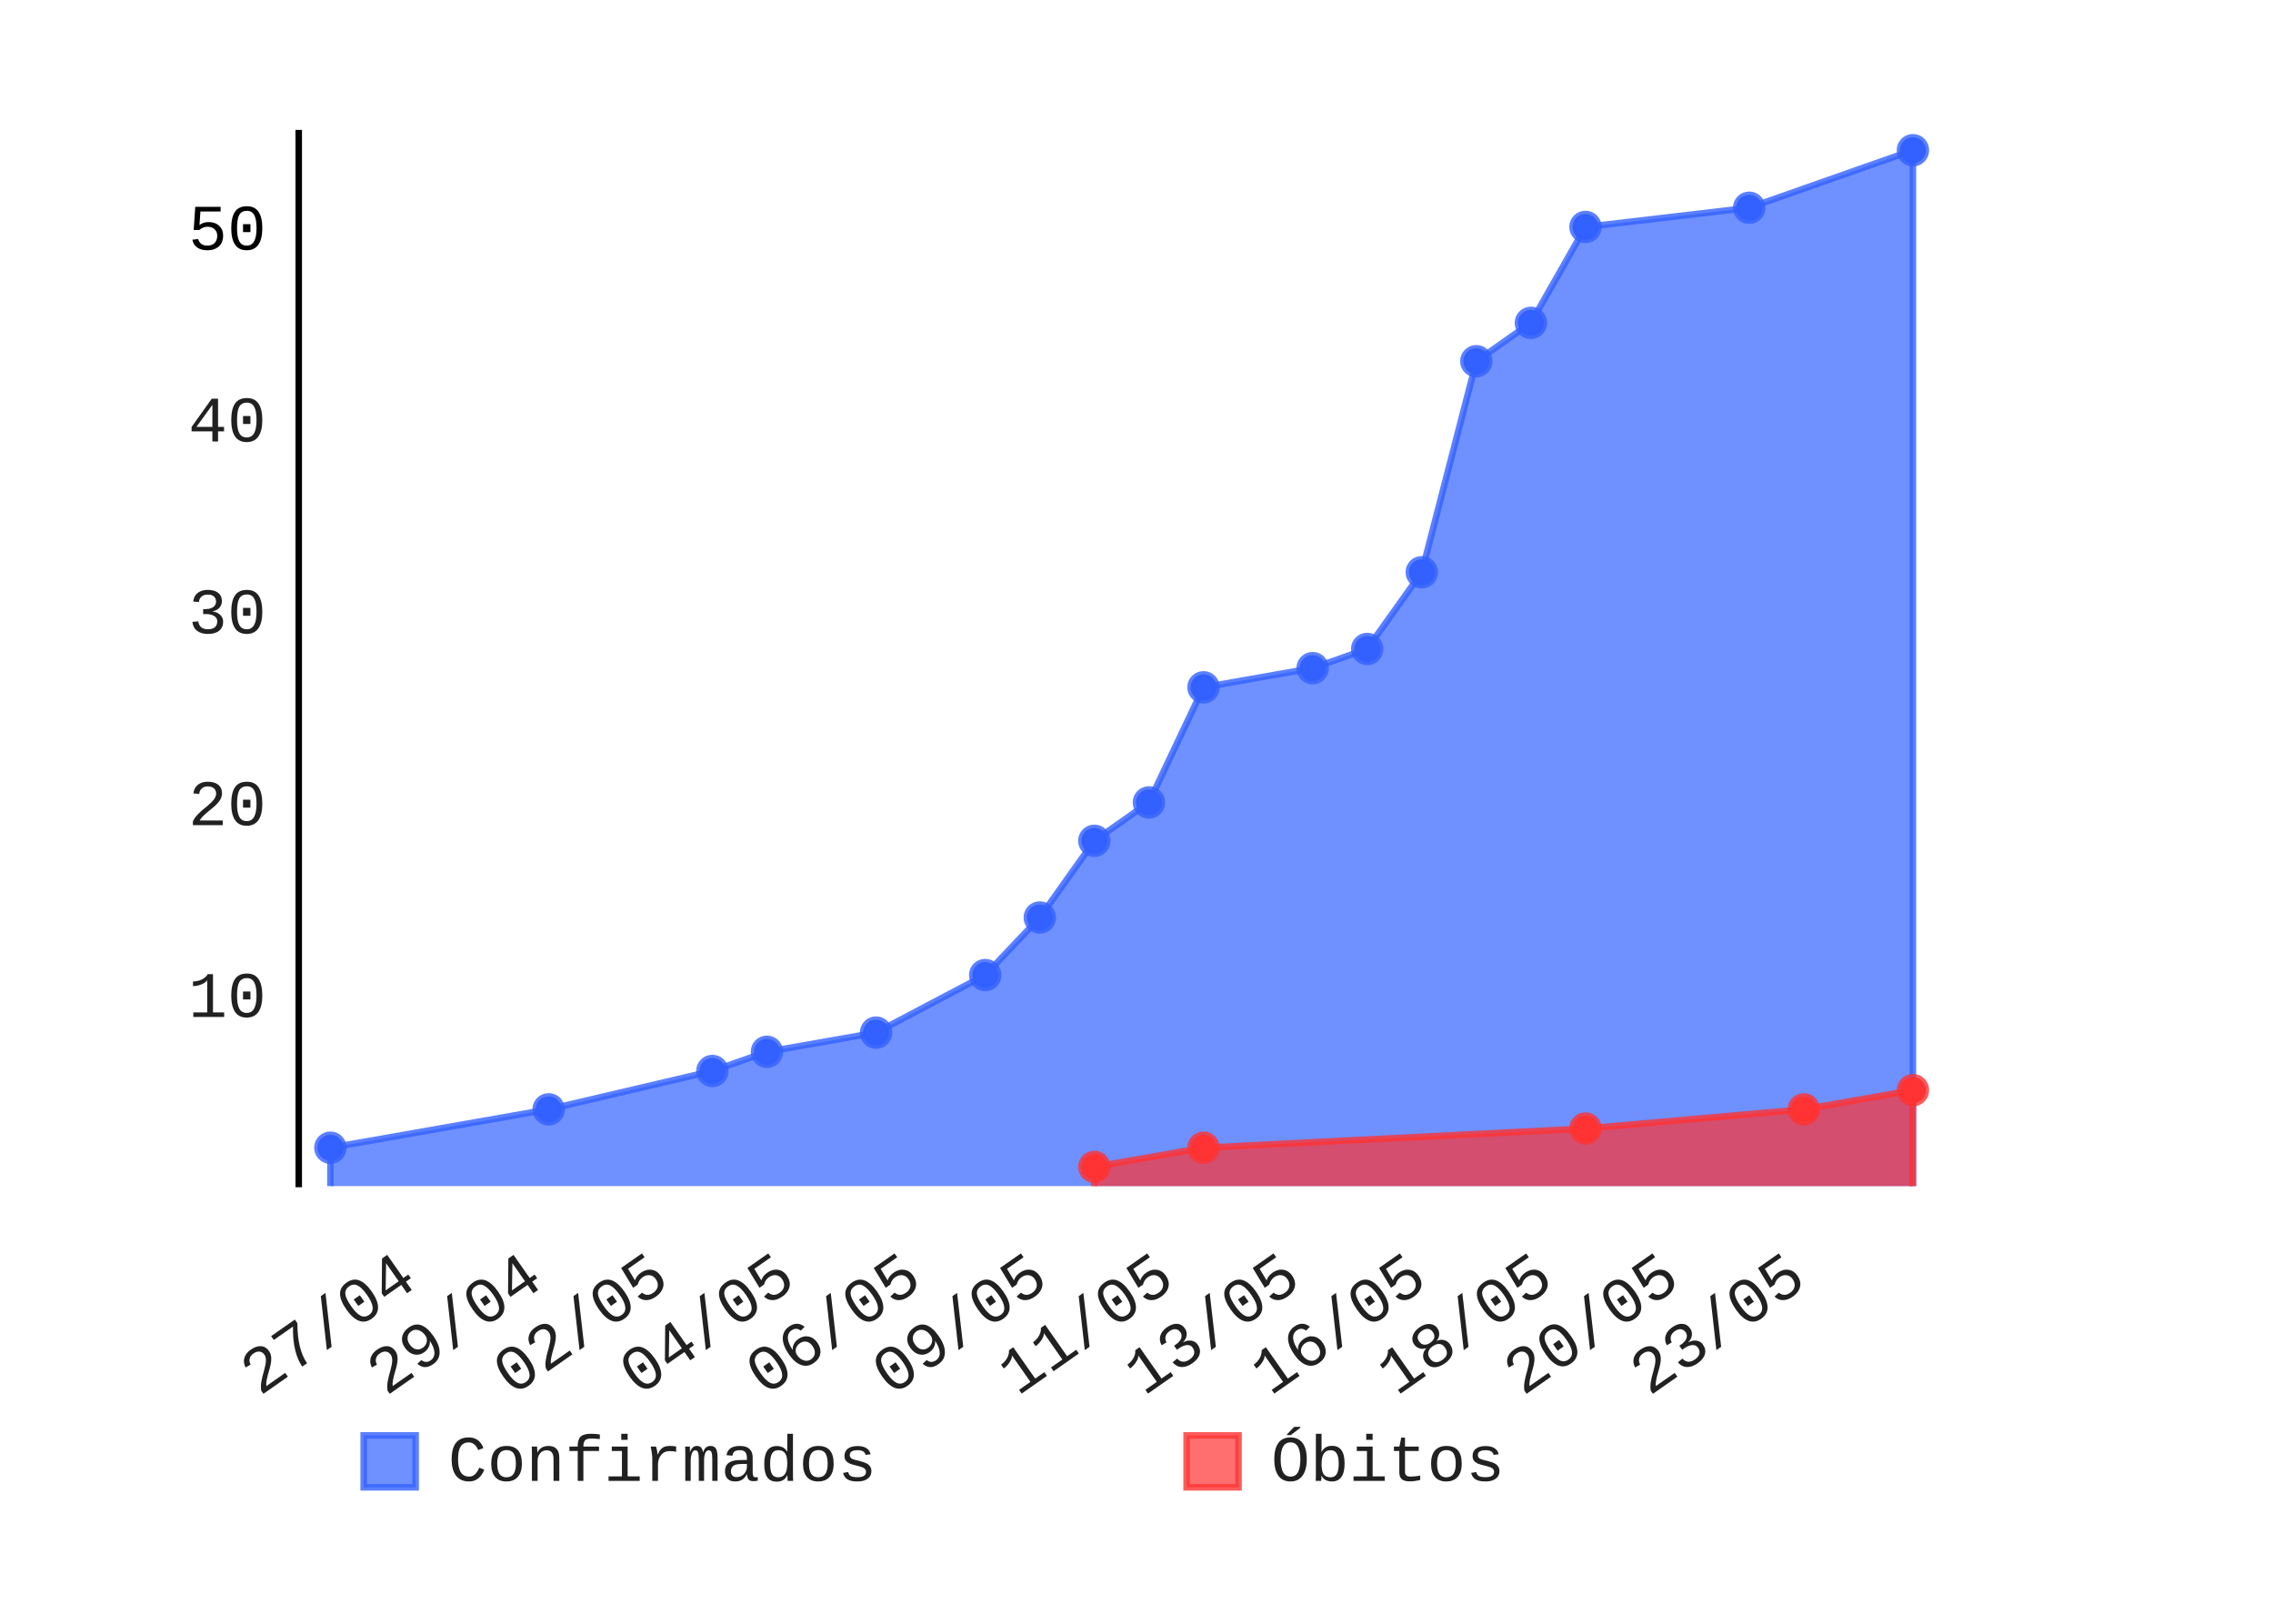
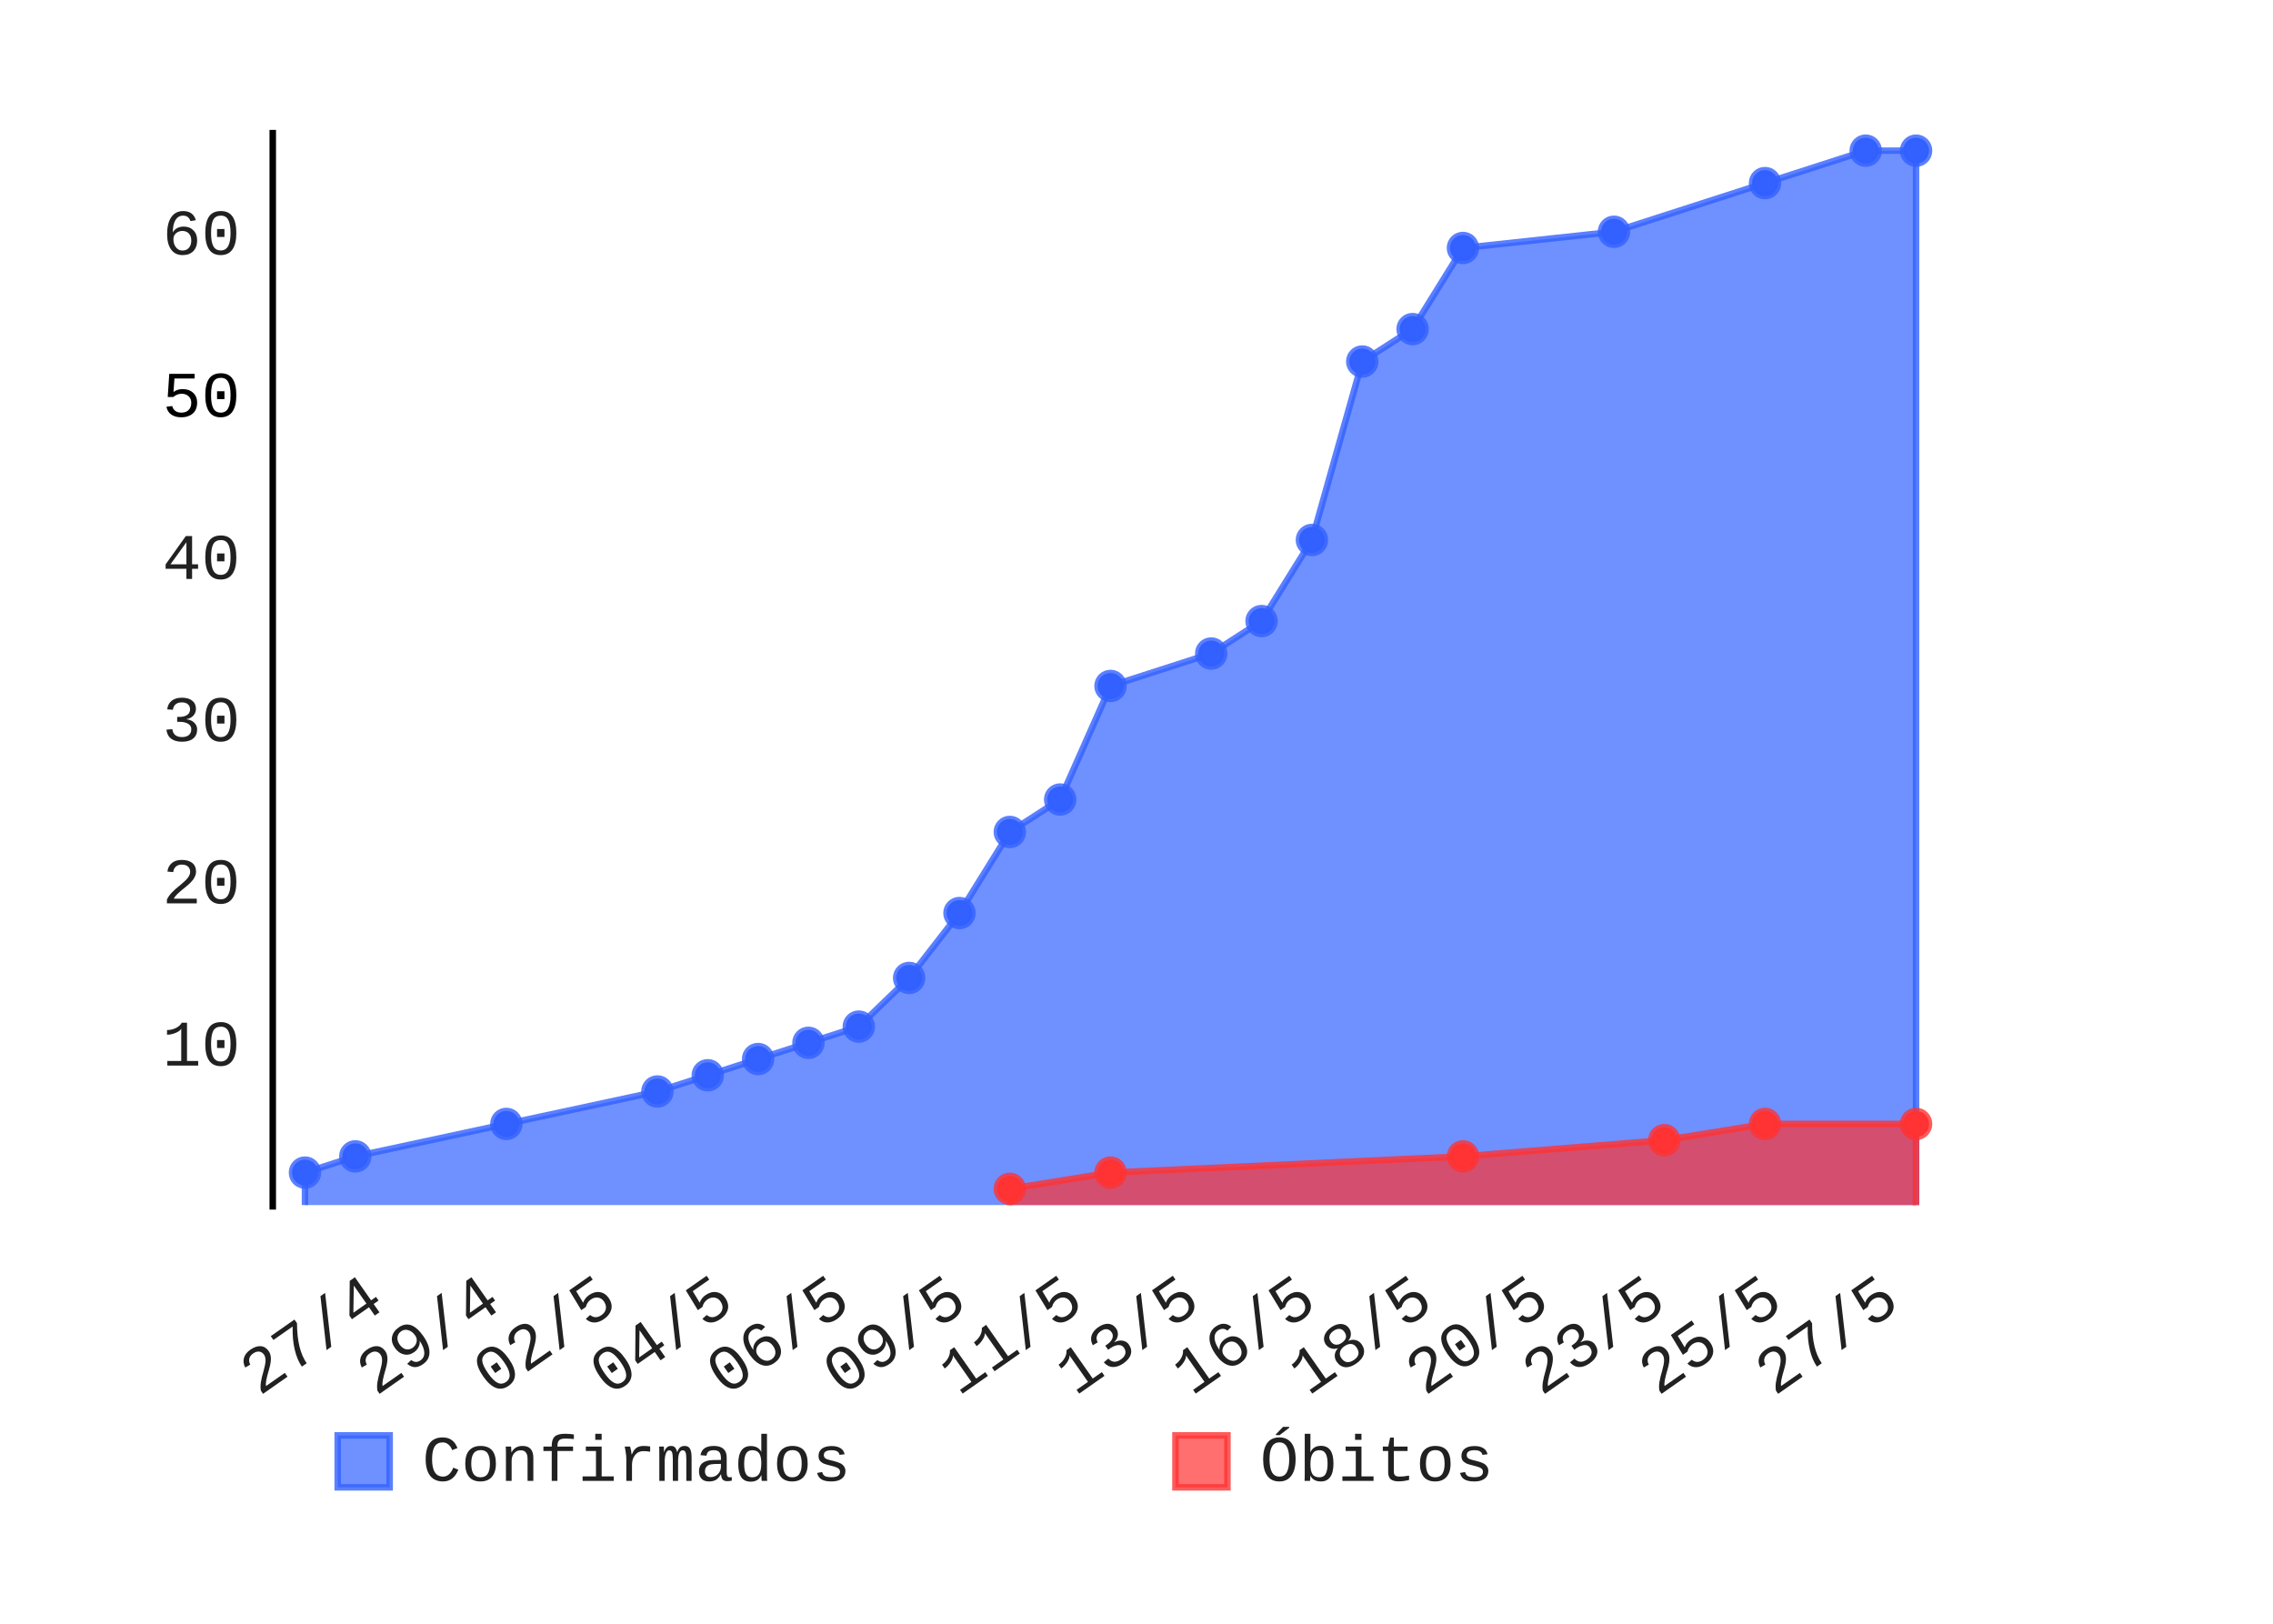
- <svg xmlns="http://www.w3.org/2000/svg" id="chart-d5975259-6585-4f6f-a6d3-bb495faca012" class="pygal-chart" viewBox="0 0 350 250" width="350" height="250">
+ <svg xmlns="http://www.w3.org/2000/svg" id="chart-05af4555-a2f6-46f1-a089-8c74972a268f" class="pygal-chart" viewBox="0 0 350 250" width="350" height="250">
  <defs>
-     <style type="text/css">#chart-d5975259-6585-4f6f-a6d3-bb495faca012{-webkit-user-select:none;-webkit-font-smoothing:antialiased;font-family:Consolas,"Liberation Mono",Menlo,Courier,monospace}#chart-d5975259-6585-4f6f-a6d3-bb495faca012 .title{font-family:Consolas,"Liberation Mono",Menlo,Courier,monospace;font-size:8px}#chart-d5975259-6585-4f6f-a6d3-bb495faca012 .legends .legend text{font-family:Consolas,"Liberation Mono",Menlo,Courier,monospace;font-size:10px}#chart-d5975259-6585-4f6f-a6d3-bb495faca012 .axis text{font-family:Consolas,"Liberation Mono",Menlo,Courier,monospace;font-size:10px}#chart-d5975259-6585-4f6f-a6d3-bb495faca012 .axis text.major{font-family:Consolas,"Liberation Mono",Menlo,Courier,monospace;font-size:10px}#chart-d5975259-6585-4f6f-a6d3-bb495faca012 .text-overlay text.value{font-family:Consolas,"Liberation Mono",Menlo,Courier,monospace;font-size:16px}#chart-d5975259-6585-4f6f-a6d3-bb495faca012 .text-overlay text.label{font-family:Consolas,"Liberation Mono",Menlo,Courier,monospace;font-size:10px}#chart-d5975259-6585-4f6f-a6d3-bb495faca012 .tooltip{font-family:Consolas,"Liberation Mono",Menlo,Courier,monospace;font-size:12px}#chart-d5975259-6585-4f6f-a6d3-bb495faca012 text.no_data{font-family:Consolas,"Liberation Mono",Menlo,Courier,monospace;font-size:64px}
- #chart-d5975259-6585-4f6f-a6d3-bb495faca012{background-color:transparent}#chart-d5975259-6585-4f6f-a6d3-bb495faca012 path,#chart-d5975259-6585-4f6f-a6d3-bb495faca012 line,#chart-d5975259-6585-4f6f-a6d3-bb495faca012 rect,#chart-d5975259-6585-4f6f-a6d3-bb495faca012 circle{-webkit-transition:150ms;-moz-transition:150ms;transition:150ms}#chart-d5975259-6585-4f6f-a6d3-bb495faca012 .graph &gt; .background{fill:transparent}#chart-d5975259-6585-4f6f-a6d3-bb495faca012 .plot &gt; .background{fill:rgba(255,255,255,1)}#chart-d5975259-6585-4f6f-a6d3-bb495faca012 .graph{fill:rgba(0,0,0,.87)}#chart-d5975259-6585-4f6f-a6d3-bb495faca012 text.no_data{fill:rgba(0,0,0,1)}#chart-d5975259-6585-4f6f-a6d3-bb495faca012 .title{fill:rgba(0,0,0,1)}#chart-d5975259-6585-4f6f-a6d3-bb495faca012 .legends .legend text{fill:rgba(0,0,0,.87)}#chart-d5975259-6585-4f6f-a6d3-bb495faca012 .legends .legend:hover text{fill:rgba(0,0,0,1)}#chart-d5975259-6585-4f6f-a6d3-bb495faca012 .axis .line{stroke:rgba(0,0,0,1)}#chart-d5975259-6585-4f6f-a6d3-bb495faca012 .axis .guide.line{stroke:rgba(0,0,0,.54)}#chart-d5975259-6585-4f6f-a6d3-bb495faca012 .axis .major.line{stroke:rgba(0,0,0,.87)}#chart-d5975259-6585-4f6f-a6d3-bb495faca012 .axis text.major{fill:rgba(0,0,0,1)}#chart-d5975259-6585-4f6f-a6d3-bb495faca012 .axis.y .guides:hover .guide.line,#chart-d5975259-6585-4f6f-a6d3-bb495faca012 .line-graph .axis.x .guides:hover .guide.line,#chart-d5975259-6585-4f6f-a6d3-bb495faca012 .stackedline-graph .axis.x .guides:hover .guide.line,#chart-d5975259-6585-4f6f-a6d3-bb495faca012 .xy-graph .axis.x .guides:hover .guide.line{stroke:rgba(0,0,0,1)}#chart-d5975259-6585-4f6f-a6d3-bb495faca012 .axis .guides:hover text{fill:rgba(0,0,0,1)}#chart-d5975259-6585-4f6f-a6d3-bb495faca012 .reactive{fill-opacity:.7;stroke-opacity:.8}#chart-d5975259-6585-4f6f-a6d3-bb495faca012 .ci{stroke:rgba(0,0,0,.87)}#chart-d5975259-6585-4f6f-a6d3-bb495faca012 .reactive.active,#chart-d5975259-6585-4f6f-a6d3-bb495faca012 .active .reactive{fill-opacity:.8;stroke-opacity:.9;stroke-width:4}#chart-d5975259-6585-4f6f-a6d3-bb495faca012 .ci .reactive.active{stroke-width:1.5}#chart-d5975259-6585-4f6f-a6d3-bb495faca012 .series text{fill:rgba(0,0,0,1)}#chart-d5975259-6585-4f6f-a6d3-bb495faca012 .tooltip rect{fill:rgba(255,255,255,1);stroke:rgba(0,0,0,1);-webkit-transition:opacity 150ms;-moz-transition:opacity 150ms;transition:opacity 150ms}#chart-d5975259-6585-4f6f-a6d3-bb495faca012 .tooltip .label{fill:rgba(0,0,0,.87)}#chart-d5975259-6585-4f6f-a6d3-bb495faca012 .tooltip .label{fill:rgba(0,0,0,.87)}#chart-d5975259-6585-4f6f-a6d3-bb495faca012 .tooltip .legend{font-size:.8em;fill:rgba(0,0,0,.54)}#chart-d5975259-6585-4f6f-a6d3-bb495faca012 .tooltip .x_label{font-size:.6em;fill:rgba(0,0,0,1)}#chart-d5975259-6585-4f6f-a6d3-bb495faca012 .tooltip .xlink{font-size:.5em;text-decoration:underline}#chart-d5975259-6585-4f6f-a6d3-bb495faca012 .tooltip .value{font-size:1.5em}#chart-d5975259-6585-4f6f-a6d3-bb495faca012 .bound{font-size:.5em}#chart-d5975259-6585-4f6f-a6d3-bb495faca012 .max-value{font-size:.75em;fill:rgba(0,0,0,.54)}#chart-d5975259-6585-4f6f-a6d3-bb495faca012 .map-element{fill:rgba(255,255,255,1);stroke:rgba(0,0,0,.54) !important}#chart-d5975259-6585-4f6f-a6d3-bb495faca012 .map-element .reactive{fill-opacity:inherit;stroke-opacity:inherit}#chart-d5975259-6585-4f6f-a6d3-bb495faca012 .color-0,#chart-d5975259-6585-4f6f-a6d3-bb495faca012 .color-0 a:visited{stroke:#3361FF;fill:#3361FF}#chart-d5975259-6585-4f6f-a6d3-bb495faca012 .color-1,#chart-d5975259-6585-4f6f-a6d3-bb495faca012 .color-1 a:visited{stroke:#FF3333;fill:#FF3333}#chart-d5975259-6585-4f6f-a6d3-bb495faca012 .text-overlay .color-0 text{fill:black}#chart-d5975259-6585-4f6f-a6d3-bb495faca012 .text-overlay .color-1 text{fill:black}
- #chart-d5975259-6585-4f6f-a6d3-bb495faca012 text.no_data{text-anchor:middle}#chart-d5975259-6585-4f6f-a6d3-bb495faca012 .guide.line{fill:none}#chart-d5975259-6585-4f6f-a6d3-bb495faca012 .centered{text-anchor:middle}#chart-d5975259-6585-4f6f-a6d3-bb495faca012 .title{text-anchor:middle}#chart-d5975259-6585-4f6f-a6d3-bb495faca012 .legends .legend text{fill-opacity:1}#chart-d5975259-6585-4f6f-a6d3-bb495faca012 .axis.x text{text-anchor:middle}#chart-d5975259-6585-4f6f-a6d3-bb495faca012 .axis.x:not(.web) text[transform]{text-anchor:start}#chart-d5975259-6585-4f6f-a6d3-bb495faca012 .axis.x:not(.web) text[transform].backwards{text-anchor:end}#chart-d5975259-6585-4f6f-a6d3-bb495faca012 .axis.y text{text-anchor:end}#chart-d5975259-6585-4f6f-a6d3-bb495faca012 .axis.y text[transform].backwards{text-anchor:start}#chart-d5975259-6585-4f6f-a6d3-bb495faca012 .axis.y2 text{text-anchor:start}#chart-d5975259-6585-4f6f-a6d3-bb495faca012 .axis.y2 text[transform].backwards{text-anchor:end}#chart-d5975259-6585-4f6f-a6d3-bb495faca012 .axis .guide.line{stroke-dasharray:4,4}#chart-d5975259-6585-4f6f-a6d3-bb495faca012 .axis .major.guide.line{stroke-dasharray:6,6}#chart-d5975259-6585-4f6f-a6d3-bb495faca012 .horizontal .axis.y .guide.line,#chart-d5975259-6585-4f6f-a6d3-bb495faca012 .horizontal .axis.y2 .guide.line,#chart-d5975259-6585-4f6f-a6d3-bb495faca012 .vertical .axis.x .guide.line{opacity:0}#chart-d5975259-6585-4f6f-a6d3-bb495faca012 .horizontal .axis.always_show .guide.line,#chart-d5975259-6585-4f6f-a6d3-bb495faca012 .vertical .axis.always_show .guide.line{opacity:1 !important}#chart-d5975259-6585-4f6f-a6d3-bb495faca012 .axis.y .guides:hover .guide.line,#chart-d5975259-6585-4f6f-a6d3-bb495faca012 .axis.y2 .guides:hover .guide.line,#chart-d5975259-6585-4f6f-a6d3-bb495faca012 .axis.x .guides:hover .guide.line{opacity:1}#chart-d5975259-6585-4f6f-a6d3-bb495faca012 .axis .guides:hover text{opacity:1}#chart-d5975259-6585-4f6f-a6d3-bb495faca012 .nofill{fill:none}#chart-d5975259-6585-4f6f-a6d3-bb495faca012 .subtle-fill{fill-opacity:.2}#chart-d5975259-6585-4f6f-a6d3-bb495faca012 .dot{stroke-width:1px;fill-opacity:1}#chart-d5975259-6585-4f6f-a6d3-bb495faca012 .dot.active{stroke-width:5px}#chart-d5975259-6585-4f6f-a6d3-bb495faca012 .dot.negative{fill:transparent}#chart-d5975259-6585-4f6f-a6d3-bb495faca012 text,#chart-d5975259-6585-4f6f-a6d3-bb495faca012 tspan{stroke:none !important}#chart-d5975259-6585-4f6f-a6d3-bb495faca012 .series text.active{opacity:1}#chart-d5975259-6585-4f6f-a6d3-bb495faca012 .tooltip rect{fill-opacity:.95;stroke-width:.5}#chart-d5975259-6585-4f6f-a6d3-bb495faca012 .tooltip text{fill-opacity:1}#chart-d5975259-6585-4f6f-a6d3-bb495faca012 .showable{visibility:hidden}#chart-d5975259-6585-4f6f-a6d3-bb495faca012 .showable.shown{visibility:visible}#chart-d5975259-6585-4f6f-a6d3-bb495faca012 .gauge-background{fill:rgba(229,229,229,1);stroke:none}#chart-d5975259-6585-4f6f-a6d3-bb495faca012 .bg-lines{stroke:transparent;stroke-width:2px}</style>
+     <style type="text/css">#chart-05af4555-a2f6-46f1-a089-8c74972a268f{-webkit-user-select:none;-webkit-font-smoothing:antialiased;font-family:Consolas,"Liberation Mono",Menlo,Courier,monospace}#chart-05af4555-a2f6-46f1-a089-8c74972a268f .title{font-family:Consolas,"Liberation Mono",Menlo,Courier,monospace;font-size:8px}#chart-05af4555-a2f6-46f1-a089-8c74972a268f .legends .legend text{font-family:Consolas,"Liberation Mono",Menlo,Courier,monospace;font-size:10px}#chart-05af4555-a2f6-46f1-a089-8c74972a268f .axis text{font-family:Consolas,"Liberation Mono",Menlo,Courier,monospace;font-size:10px}#chart-05af4555-a2f6-46f1-a089-8c74972a268f .axis text.major{font-family:Consolas,"Liberation Mono",Menlo,Courier,monospace;font-size:10px}#chart-05af4555-a2f6-46f1-a089-8c74972a268f .text-overlay text.value{font-family:Consolas,"Liberation Mono",Menlo,Courier,monospace;font-size:16px}#chart-05af4555-a2f6-46f1-a089-8c74972a268f .text-overlay text.label{font-family:Consolas,"Liberation Mono",Menlo,Courier,monospace;font-size:10px}#chart-05af4555-a2f6-46f1-a089-8c74972a268f .tooltip{font-family:Consolas,"Liberation Mono",Menlo,Courier,monospace;font-size:12px}#chart-05af4555-a2f6-46f1-a089-8c74972a268f text.no_data{font-family:Consolas,"Liberation Mono",Menlo,Courier,monospace;font-size:64px}
+ #chart-05af4555-a2f6-46f1-a089-8c74972a268f{background-color:transparent}#chart-05af4555-a2f6-46f1-a089-8c74972a268f path,#chart-05af4555-a2f6-46f1-a089-8c74972a268f line,#chart-05af4555-a2f6-46f1-a089-8c74972a268f rect,#chart-05af4555-a2f6-46f1-a089-8c74972a268f circle{-webkit-transition:150ms;-moz-transition:150ms;transition:150ms}#chart-05af4555-a2f6-46f1-a089-8c74972a268f .graph &gt; .background{fill:transparent}#chart-05af4555-a2f6-46f1-a089-8c74972a268f .plot &gt; .background{fill:rgba(255,255,255,1)}#chart-05af4555-a2f6-46f1-a089-8c74972a268f .graph{fill:rgba(0,0,0,.87)}#chart-05af4555-a2f6-46f1-a089-8c74972a268f text.no_data{fill:rgba(0,0,0,1)}#chart-05af4555-a2f6-46f1-a089-8c74972a268f .title{fill:rgba(0,0,0,1)}#chart-05af4555-a2f6-46f1-a089-8c74972a268f .legends .legend text{fill:rgba(0,0,0,.87)}#chart-05af4555-a2f6-46f1-a089-8c74972a268f .legends .legend:hover text{fill:rgba(0,0,0,1)}#chart-05af4555-a2f6-46f1-a089-8c74972a268f .axis .line{stroke:rgba(0,0,0,1)}#chart-05af4555-a2f6-46f1-a089-8c74972a268f .axis .guide.line{stroke:rgba(0,0,0,.54)}#chart-05af4555-a2f6-46f1-a089-8c74972a268f .axis .major.line{stroke:rgba(0,0,0,.87)}#chart-05af4555-a2f6-46f1-a089-8c74972a268f .axis text.major{fill:rgba(0,0,0,1)}#chart-05af4555-a2f6-46f1-a089-8c74972a268f .axis.y .guides:hover .guide.line,#chart-05af4555-a2f6-46f1-a089-8c74972a268f .line-graph .axis.x .guides:hover .guide.line,#chart-05af4555-a2f6-46f1-a089-8c74972a268f .stackedline-graph .axis.x .guides:hover .guide.line,#chart-05af4555-a2f6-46f1-a089-8c74972a268f .xy-graph .axis.x .guides:hover .guide.line{stroke:rgba(0,0,0,1)}#chart-05af4555-a2f6-46f1-a089-8c74972a268f .axis .guides:hover text{fill:rgba(0,0,0,1)}#chart-05af4555-a2f6-46f1-a089-8c74972a268f .reactive{fill-opacity:.7;stroke-opacity:.8}#chart-05af4555-a2f6-46f1-a089-8c74972a268f .ci{stroke:rgba(0,0,0,.87)}#chart-05af4555-a2f6-46f1-a089-8c74972a268f .reactive.active,#chart-05af4555-a2f6-46f1-a089-8c74972a268f .active .reactive{fill-opacity:.8;stroke-opacity:.9;stroke-width:4}#chart-05af4555-a2f6-46f1-a089-8c74972a268f .ci .reactive.active{stroke-width:1.5}#chart-05af4555-a2f6-46f1-a089-8c74972a268f .series text{fill:rgba(0,0,0,1)}#chart-05af4555-a2f6-46f1-a089-8c74972a268f .tooltip rect{fill:rgba(255,255,255,1);stroke:rgba(0,0,0,1);-webkit-transition:opacity 150ms;-moz-transition:opacity 150ms;transition:opacity 150ms}#chart-05af4555-a2f6-46f1-a089-8c74972a268f .tooltip .label{fill:rgba(0,0,0,.87)}#chart-05af4555-a2f6-46f1-a089-8c74972a268f .tooltip .label{fill:rgba(0,0,0,.87)}#chart-05af4555-a2f6-46f1-a089-8c74972a268f .tooltip .legend{font-size:.8em;fill:rgba(0,0,0,.54)}#chart-05af4555-a2f6-46f1-a089-8c74972a268f .tooltip .x_label{font-size:.6em;fill:rgba(0,0,0,1)}#chart-05af4555-a2f6-46f1-a089-8c74972a268f .tooltip .xlink{font-size:.5em;text-decoration:underline}#chart-05af4555-a2f6-46f1-a089-8c74972a268f .tooltip .value{font-size:1.5em}#chart-05af4555-a2f6-46f1-a089-8c74972a268f .bound{font-size:.5em}#chart-05af4555-a2f6-46f1-a089-8c74972a268f .max-value{font-size:.75em;fill:rgba(0,0,0,.54)}#chart-05af4555-a2f6-46f1-a089-8c74972a268f .map-element{fill:rgba(255,255,255,1);stroke:rgba(0,0,0,.54) !important}#chart-05af4555-a2f6-46f1-a089-8c74972a268f .map-element .reactive{fill-opacity:inherit;stroke-opacity:inherit}#chart-05af4555-a2f6-46f1-a089-8c74972a268f .color-0,#chart-05af4555-a2f6-46f1-a089-8c74972a268f .color-0 a:visited{stroke:#3361FF;fill:#3361FF}#chart-05af4555-a2f6-46f1-a089-8c74972a268f .color-1,#chart-05af4555-a2f6-46f1-a089-8c74972a268f .color-1 a:visited{stroke:#FF3333;fill:#FF3333}#chart-05af4555-a2f6-46f1-a089-8c74972a268f .text-overlay .color-0 text{fill:black}#chart-05af4555-a2f6-46f1-a089-8c74972a268f .text-overlay .color-1 text{fill:black}
+ #chart-05af4555-a2f6-46f1-a089-8c74972a268f text.no_data{text-anchor:middle}#chart-05af4555-a2f6-46f1-a089-8c74972a268f .guide.line{fill:none}#chart-05af4555-a2f6-46f1-a089-8c74972a268f .centered{text-anchor:middle}#chart-05af4555-a2f6-46f1-a089-8c74972a268f .title{text-anchor:middle}#chart-05af4555-a2f6-46f1-a089-8c74972a268f .legends .legend text{fill-opacity:1}#chart-05af4555-a2f6-46f1-a089-8c74972a268f .axis.x text{text-anchor:middle}#chart-05af4555-a2f6-46f1-a089-8c74972a268f .axis.x:not(.web) text[transform]{text-anchor:start}#chart-05af4555-a2f6-46f1-a089-8c74972a268f .axis.x:not(.web) text[transform].backwards{text-anchor:end}#chart-05af4555-a2f6-46f1-a089-8c74972a268f .axis.y text{text-anchor:end}#chart-05af4555-a2f6-46f1-a089-8c74972a268f .axis.y text[transform].backwards{text-anchor:start}#chart-05af4555-a2f6-46f1-a089-8c74972a268f .axis.y2 text{text-anchor:start}#chart-05af4555-a2f6-46f1-a089-8c74972a268f .axis.y2 text[transform].backwards{text-anchor:end}#chart-05af4555-a2f6-46f1-a089-8c74972a268f .axis .guide.line{stroke-dasharray:4,4}#chart-05af4555-a2f6-46f1-a089-8c74972a268f .axis .major.guide.line{stroke-dasharray:6,6}#chart-05af4555-a2f6-46f1-a089-8c74972a268f .horizontal .axis.y .guide.line,#chart-05af4555-a2f6-46f1-a089-8c74972a268f .horizontal .axis.y2 .guide.line,#chart-05af4555-a2f6-46f1-a089-8c74972a268f .vertical .axis.x .guide.line{opacity:0}#chart-05af4555-a2f6-46f1-a089-8c74972a268f .horizontal .axis.always_show .guide.line,#chart-05af4555-a2f6-46f1-a089-8c74972a268f .vertical .axis.always_show .guide.line{opacity:1 !important}#chart-05af4555-a2f6-46f1-a089-8c74972a268f .axis.y .guides:hover .guide.line,#chart-05af4555-a2f6-46f1-a089-8c74972a268f .axis.y2 .guides:hover .guide.line,#chart-05af4555-a2f6-46f1-a089-8c74972a268f .axis.x .guides:hover .guide.line{opacity:1}#chart-05af4555-a2f6-46f1-a089-8c74972a268f .axis .guides:hover text{opacity:1}#chart-05af4555-a2f6-46f1-a089-8c74972a268f .nofill{fill:none}#chart-05af4555-a2f6-46f1-a089-8c74972a268f .subtle-fill{fill-opacity:.2}#chart-05af4555-a2f6-46f1-a089-8c74972a268f .dot{stroke-width:1px;fill-opacity:1}#chart-05af4555-a2f6-46f1-a089-8c74972a268f .dot.active{stroke-width:5px}#chart-05af4555-a2f6-46f1-a089-8c74972a268f .dot.negative{fill:transparent}#chart-05af4555-a2f6-46f1-a089-8c74972a268f text,#chart-05af4555-a2f6-46f1-a089-8c74972a268f tspan{stroke:none !important}#chart-05af4555-a2f6-46f1-a089-8c74972a268f .series text.active{opacity:1}#chart-05af4555-a2f6-46f1-a089-8c74972a268f .tooltip rect{fill-opacity:.95;stroke-width:.5}#chart-05af4555-a2f6-46f1-a089-8c74972a268f .tooltip text{fill-opacity:1}#chart-05af4555-a2f6-46f1-a089-8c74972a268f .showable{visibility:hidden}#chart-05af4555-a2f6-46f1-a089-8c74972a268f .showable.shown{visibility:visible}#chart-05af4555-a2f6-46f1-a089-8c74972a268f .gauge-background{fill:rgba(229,229,229,1);stroke:none}#chart-05af4555-a2f6-46f1-a089-8c74972a268f .bg-lines{stroke:transparent;stroke-width:2px}</style>
  </defs>
  <g class="graph datetimeline-graph vertical">
    <rect x="0" y="0" width="350" height="250" class="background" />
-     <g transform="translate(46, 20)" class="plot">
-       <rect x="0" y="0" width="253.425" height="162.793" class="background" />
+     <g transform="translate(42, 20)" class="plot">
+       <rect x="0" y="0" width="258.0" height="166.234" class="background" />
      <g class="axis y">
        <g class="guides">
-           <text x="-5" y="136.581" class="">10</text>
-         </g>
-         <g class="guides">
-           <text x="-5" y="107.047" class="">20</text>
-         </g>
-         <g class="guides">
-           <text x="-5" y="77.513" class="">30</text>
-         </g>
-         <g class="guides">
-           <text x="-5" y="47.979" class="">40</text>
-         </g>
-         <g class="guides">
-           <text x="-5" y="18.444" class="major">50</text>
+           <text x="-5" y="144.06" class="">10</text>
+         </g>
+         <g class="guides">
+           <text x="-5" y="119.085" class="">20</text>
+         </g>
+         <g class="guides">
+           <text x="-5" y="94.11" class="">30</text>
+         </g>
+         <g class="guides">
+           <text x="-5" y="69.135" class="">40</text>
+         </g>
+         <g class="guides">
+           <text x="-5" y="44.159" class="major">50</text>
+         </g>
+         <g class="guides">
+           <text x="-5" y="19.184" class="">60</text>
        </g>
      </g>
      <g class="axis x">
-         <path d="M0 0 v162.793" class="line" />
-         <g class="guides">
-           <path d="M18.567 0 v162.793" class="guide line" />
-           <text x="18.567" y="177.793" class="backwards" transform="rotate(325 18.56686 177.7927)">27/04</text>
-         </g>
-         <g class="guides">
-           <path d="M38.018 0 v162.793" class="guide line" />
-           <text x="38.018" y="177.793" class="backwards" transform="rotate(325 38.01755 177.7927)">29/04</text>
-         </g>
-         <g class="guides">
-           <path d="M57.468 0 v162.793" class="guide line" />
-           <text x="57.468" y="177.793" class="backwards" transform="rotate(325 57.46825 177.7927)">02/05</text>
-         </g>
-         <g class="guides">
-           <path d="M76.919 0 v162.793" class="guide line" />
-           <text x="76.919" y="177.793" class="backwards" transform="rotate(325 76.91894 177.7927)">04/05</text>
-         </g>
-         <g class="guides">
-           <path d="M96.37 0 v162.793" class="guide line" />
-           <text x="96.37" y="177.793" class="backwards" transform="rotate(325 96.36964 177.7927)">06/05</text>
-         </g>
-         <g class="guides">
-           <path d="M115.82 0 v162.793" class="guide line" />
-           <text x="115.82" y="177.793" class="backwards" transform="rotate(325 115.8203 177.7927)">09/05</text>
-         </g>
-         <g class="guides">
-           <path d="M135.271 0 v162.793" class="guide line" />
-           <text x="135.271" y="177.793" class="backwards" transform="rotate(325 135.271 177.7927)">11/05</text>
-         </g>
-         <g class="guides">
-           <path d="M154.722 0 v162.793" class="guide line" />
-           <text x="154.722" y="177.793" class="backwards" transform="rotate(325 154.7217 177.7927)">13/05</text>
-         </g>
-         <g class="guides">
-           <path d="M174.172 0 v162.793" class="guide line" />
-           <text x="174.172" y="177.793" class="backwards" transform="rotate(325 174.1724 177.7927)">16/05</text>
-         </g>
-         <g class="guides">
-           <path d="M193.623 0 v162.793" class="guide line" />
-           <text x="193.623" y="177.793" class="backwards" transform="rotate(325 193.6231 177.7927)">18/05</text>
-         </g>
-         <g class="guides">
-           <path d="M213.074 0 v162.793" class="guide line" />
-           <text x="213.074" y="177.793" class="backwards" transform="rotate(325 213.0738 177.7927)">20/05</text>
-         </g>
-         <g class="guides">
-           <path d="M232.524 0 v162.793" class="guide line" />
-           <text x="232.524" y="177.793" class="backwards" transform="rotate(325 232.5245 177.7927)">23/05</text>
+         <path d="M0 0 v166.234" class="line" />
+         <g class="guides">
+           <path d="M17.595 0 v166.234" class="guide line" />
+           <text x="17.595" y="181.234" class="backwards" transform="rotate(325 17.59509 181.2342)">27/4</text>
+         </g>
+         <g class="guides">
+           <path d="M35.54 0 v166.234" class="guide line" />
+           <text x="35.54" y="181.234" class="backwards" transform="rotate(325 35.54046 181.2342)">29/4</text>
+         </g>
+         <g class="guides">
+           <path d="M53.486 0 v166.234" class="guide line" />
+           <text x="53.486" y="181.234" class="backwards" transform="rotate(325 53.48584 181.2342)">02/5</text>
+         </g>
+         <g class="guides">
+           <path d="M71.431 0 v166.234" class="guide line" />
+           <text x="71.431" y="181.234" class="backwards" transform="rotate(325 71.43122 181.2342)">04/5</text>
+         </g>
+         <g class="guides">
+           <path d="M89.377 0 v166.234" class="guide line" />
+           <text x="89.377" y="181.234" class="backwards" transform="rotate(325 89.3766 181.2342)">06/5</text>
+         </g>
+         <g class="guides">
+           <path d="M107.322 0 v166.234" class="guide line" />
+           <text x="107.322" y="181.234" class="backwards" transform="rotate(325 107.322 181.2342)">09/5</text>
+         </g>
+         <g class="guides">
+           <path d="M125.267 0 v166.234" class="guide line" />
+           <text x="125.267" y="181.234" class="backwards" transform="rotate(325 125.2674 181.2342)">11/5</text>
+         </g>
+         <g class="guides">
+           <path d="M143.213 0 v166.234" class="guide line" />
+           <text x="143.213" y="181.234" class="backwards" transform="rotate(325 143.2127 181.2342)">13/5</text>
+         </g>
+         <g class="guides">
+           <path d="M161.158 0 v166.234" class="guide line" />
+           <text x="161.158" y="181.234" class="backwards" transform="rotate(325 161.1581 181.2342)">16/5</text>
+         </g>
+         <g class="guides">
+           <path d="M179.103 0 v166.234" class="guide line" />
+           <text x="179.103" y="181.234" class="backwards" transform="rotate(325 179.1035 181.2342)">18/5</text>
+         </g>
+         <g class="guides">
+           <path d="M197.049 0 v166.234" class="guide line" />
+           <text x="197.049" y="181.234" class="backwards" transform="rotate(325 197.0489 181.2342)">20/5</text>
+         </g>
+         <g class="guides">
+           <path d="M214.994 0 v166.234" class="guide line" />
+           <text x="214.994" y="181.234" class="backwards" transform="rotate(325 214.9943 181.2342)">23/5</text>
+         </g>
+         <g class="guides">
+           <path d="M232.94 0 v166.234" class="guide line" />
+           <text x="232.94" y="181.234" class="backwards" transform="rotate(325 232.9396 181.2342)">25/5</text>
+         </g>
+         <g class="guides">
+           <path d="M250.885 0 v166.234" class="guide line" />
+           <text x="250.885" y="181.234" class="backwards" transform="rotate(325 250.885 181.2342)">27/5</text>
        </g>
      </g>
      <g class="series serie-0 color-0">
-         <path d="M4.874 162.616 L4.874 156.709 38.484 150.802 63.692 144.895 72.095 141.942 88.901 138.988 105.706 130.128 114.109 121.268 122.511 109.454 130.914 103.547 139.317 85.826 156.122 82.873 164.525 79.92 172.928 68.106 181.33 35.618 189.733 29.711 198.136 14.944 223.344 11.991 248.552 3.131 248.552 162.616" class="line reactive" />
+         <path d="M4.962 165.535 L4.962 160.54 12.714 158.042 35.971 153.047 59.228 148.052 66.981 145.555 74.733 143.057 82.486 140.56 90.238 138.062 97.99 130.57 105.743 120.58 113.495 108.092 121.248 103.097 129 85.615 144.505 80.62 152.257 75.625 160.01 63.137 167.762 35.664 175.514 30.669 183.267 18.182 206.524 15.684 229.781 8.192 245.286 3.197 253.038 3.197 253.038 165.535" class="line reactive" />
      </g>
      <g class="series serie-1 color-1">
-         <path d="M122.511 162.616 L122.511 159.662 139.317 156.709 198.136 153.755 231.746 150.802 248.552 147.848 248.552 162.616" class="line reactive" />
+         <path d="M113.495 165.535 L113.495 163.037 129 160.54 183.267 158.042 214.276 155.545 229.781 153.047 253.038 153.047 253.038 165.535" class="line reactive" />
      </g>
    </g>
    <g class="titles" />
-     <g transform="translate(46, 20)" class="plot overlay">
+     <g transform="translate(42, 20)" class="plot overlay">
      <g class="series serie-0 color-0">
        <g class="dots">
-           <circle cx="4.874" cy="156.709" r="2" class="dot reactive tooltip-trigger" />
-         </g>
-         <g class="dots">
-           <circle cx="38.484" cy="150.802" r="2" class="dot reactive tooltip-trigger" />
-         </g>
-         <g class="dots">
-           <circle cx="63.692" cy="144.895" r="2" class="dot reactive tooltip-trigger" />
-         </g>
-         <g class="dots">
-           <circle cx="72.095" cy="141.942" r="2" class="dot reactive tooltip-trigger" />
-         </g>
-         <g class="dots">
-           <circle cx="88.901" cy="138.988" r="2" class="dot reactive tooltip-trigger" />
-         </g>
-         <g class="dots">
-           <circle cx="105.706" cy="130.128" r="2" class="dot reactive tooltip-trigger" />
-         </g>
-         <g class="dots">
-           <circle cx="114.109" cy="121.268" r="2" class="dot reactive tooltip-trigger" />
-         </g>
-         <g class="dots">
-           <circle cx="122.511" cy="109.454" r="2" class="dot reactive tooltip-trigger" />
-         </g>
-         <g class="dots">
-           <circle cx="130.914" cy="103.547" r="2" class="dot reactive tooltip-trigger" />
-         </g>
-         <g class="dots">
-           <circle cx="139.317" cy="85.826" r="2" class="dot reactive tooltip-trigger" />
-         </g>
-         <g class="dots">
-           <circle cx="156.122" cy="82.873" r="2" class="dot reactive tooltip-trigger" />
-         </g>
-         <g class="dots">
-           <circle cx="164.525" cy="79.92" r="2" class="dot reactive tooltip-trigger" />
-         </g>
-         <g class="dots">
-           <circle cx="172.928" cy="68.106" r="2" class="dot reactive tooltip-trigger" />
-         </g>
-         <g class="dots">
-           <circle cx="181.33" cy="35.618" r="2" class="dot reactive tooltip-trigger" />
-         </g>
-         <g class="dots">
-           <circle cx="189.733" cy="29.711" r="2" class="dot reactive tooltip-trigger" />
-         </g>
-         <g class="dots">
-           <circle cx="198.136" cy="14.944" r="2" class="dot reactive tooltip-trigger" />
-         </g>
-         <g class="dots">
-           <circle cx="223.344" cy="11.991" r="2" class="dot reactive tooltip-trigger" />
-         </g>
-         <g class="dots">
-           <circle cx="248.552" cy="3.131" r="2" class="dot reactive tooltip-trigger" />
+           <circle cx="4.962" cy="160.54" r="2" class="dot reactive tooltip-trigger" />
+         </g>
+         <g class="dots">
+           <circle cx="12.714" cy="158.042" r="2" class="dot reactive tooltip-trigger" />
+         </g>
+         <g class="dots">
+           <circle cx="35.971" cy="153.047" r="2" class="dot reactive tooltip-trigger" />
+         </g>
+         <g class="dots">
+           <circle cx="59.228" cy="148.052" r="2" class="dot reactive tooltip-trigger" />
+         </g>
+         <g class="dots">
+           <circle cx="66.981" cy="145.555" r="2" class="dot reactive tooltip-trigger" />
+         </g>
+         <g class="dots">
+           <circle cx="74.733" cy="143.057" r="2" class="dot reactive tooltip-trigger" />
+         </g>
+         <g class="dots">
+           <circle cx="82.486" cy="140.56" r="2" class="dot reactive tooltip-trigger" />
+         </g>
+         <g class="dots">
+           <circle cx="90.238" cy="138.062" r="2" class="dot reactive tooltip-trigger" />
+         </g>
+         <g class="dots">
+           <circle cx="97.99" cy="130.57" r="2" class="dot reactive tooltip-trigger" />
+         </g>
+         <g class="dots">
+           <circle cx="105.743" cy="120.58" r="2" class="dot reactive tooltip-trigger" />
+         </g>
+         <g class="dots">
+           <circle cx="113.495" cy="108.092" r="2" class="dot reactive tooltip-trigger" />
+         </g>
+         <g class="dots">
+           <circle cx="121.248" cy="103.097" r="2" class="dot reactive tooltip-trigger" />
+         </g>
+         <g class="dots">
+           <circle cx="129.0" cy="85.615" r="2" class="dot reactive tooltip-trigger" />
+         </g>
+         <g class="dots">
+           <circle cx="144.505" cy="80.62" r="2" class="dot reactive tooltip-trigger" />
+         </g>
+         <g class="dots">
+           <circle cx="152.257" cy="75.625" r="2" class="dot reactive tooltip-trigger" />
+         </g>
+         <g class="dots">
+           <circle cx="160.01" cy="63.137" r="2" class="dot reactive tooltip-trigger" />
+         </g>
+         <g class="dots">
+           <circle cx="167.762" cy="35.664" r="2" class="dot reactive tooltip-trigger" />
+         </g>
+         <g class="dots">
+           <circle cx="175.514" cy="30.669" r="2" class="dot reactive tooltip-trigger" />
+         </g>
+         <g class="dots">
+           <circle cx="183.267" cy="18.182" r="2" class="dot reactive tooltip-trigger" />
+         </g>
+         <g class="dots">
+           <circle cx="206.524" cy="15.684" r="2" class="dot reactive tooltip-trigger" />
+         </g>
+         <g class="dots">
+           <circle cx="229.781" cy="8.192" r="2" class="dot reactive tooltip-trigger" />
+         </g>
+         <g class="dots">
+           <circle cx="245.286" cy="3.197" r="2" class="dot reactive tooltip-trigger" />
+         </g>
+         <g class="dots">
+           <circle cx="253.038" cy="3.197" r="2" class="dot reactive tooltip-trigger" />
        </g>
      </g>
      <g class="series serie-1 color-1">
        <g class="dots">
-           <circle cx="122.511" cy="159.662" r="2" class="dot reactive tooltip-trigger" />
-         </g>
-         <g class="dots">
-           <circle cx="139.317" cy="156.709" r="2" class="dot reactive tooltip-trigger" />
-         </g>
-         <g class="dots">
-           <circle cx="198.136" cy="153.755" r="2" class="dot reactive tooltip-trigger" />
-         </g>
-         <g class="dots">
-           <circle cx="231.746" cy="150.802" r="2" class="dot reactive tooltip-trigger" />
-         </g>
-         <g class="dots">
-           <circle cx="248.552" cy="147.848" r="2" class="dot reactive tooltip-trigger" />
-         </g>
-       </g>
-     </g>
-     <g transform="translate(46, 20)" class="plot text-overlay">
+           <circle cx="113.495" cy="163.037" r="2" class="dot reactive tooltip-trigger" />
+         </g>
+         <g class="dots">
+           <circle cx="129.0" cy="160.54" r="2" class="dot reactive tooltip-trigger" />
+         </g>
+         <g class="dots">
+           <circle cx="183.267" cy="158.042" r="2" class="dot reactive tooltip-trigger" />
+         </g>
+         <g class="dots">
+           <circle cx="214.276" cy="155.545" r="2" class="dot reactive tooltip-trigger" />
+         </g>
+         <g class="dots">
+           <circle cx="229.781" cy="153.047" r="2" class="dot reactive tooltip-trigger" />
+         </g>
+         <g class="dots">
+           <circle cx="253.038" cy="153.047" r="2" class="dot reactive tooltip-trigger" />
+         </g>
+       </g>
+     </g>
+     <g transform="translate(42, 20)" class="plot text-overlay">
      <g class="series serie-0 color-0" />
      <g class="series serie-1 color-1" />
    </g>
-     <g transform="translate(46, 20)" class="plot tooltip-overlay">
+     <g transform="translate(42, 20)" class="plot tooltip-overlay">
      <g transform="translate(0 0)" style="opacity: 0" class="tooltip">
        <rect rx="10" ry="10" width="0" height="0" class="tooltip-box" />
        <g class="text" />
      </g>
    </g>
-     <g transform="translate(56, 220)" class="legends">
+     <g transform="translate(52, 220)" class="legends">
      <g id="activate-serie-0" class="legend reactive activate-serie">
        <rect x="0.0" y="1.0" width="8" height="8" class="color-0 reactive" />
        <text x="13.0" y="8.0">Confirmados</text>
      </g>
      <g id="activate-serie-1" class="legend reactive activate-serie">
-         <rect x="126.713" y="1.0" width="8" height="8" class="color-1 reactive" />
-         <text x="139.713" y="8.0">Óbitos</text>
+         <rect x="129.0" y="1.0" width="8" height="8" class="color-1 reactive" />
+         <text x="142.0" y="8.0">Óbitos</text>
      </g>
    </g>
  </g>
</svg>
